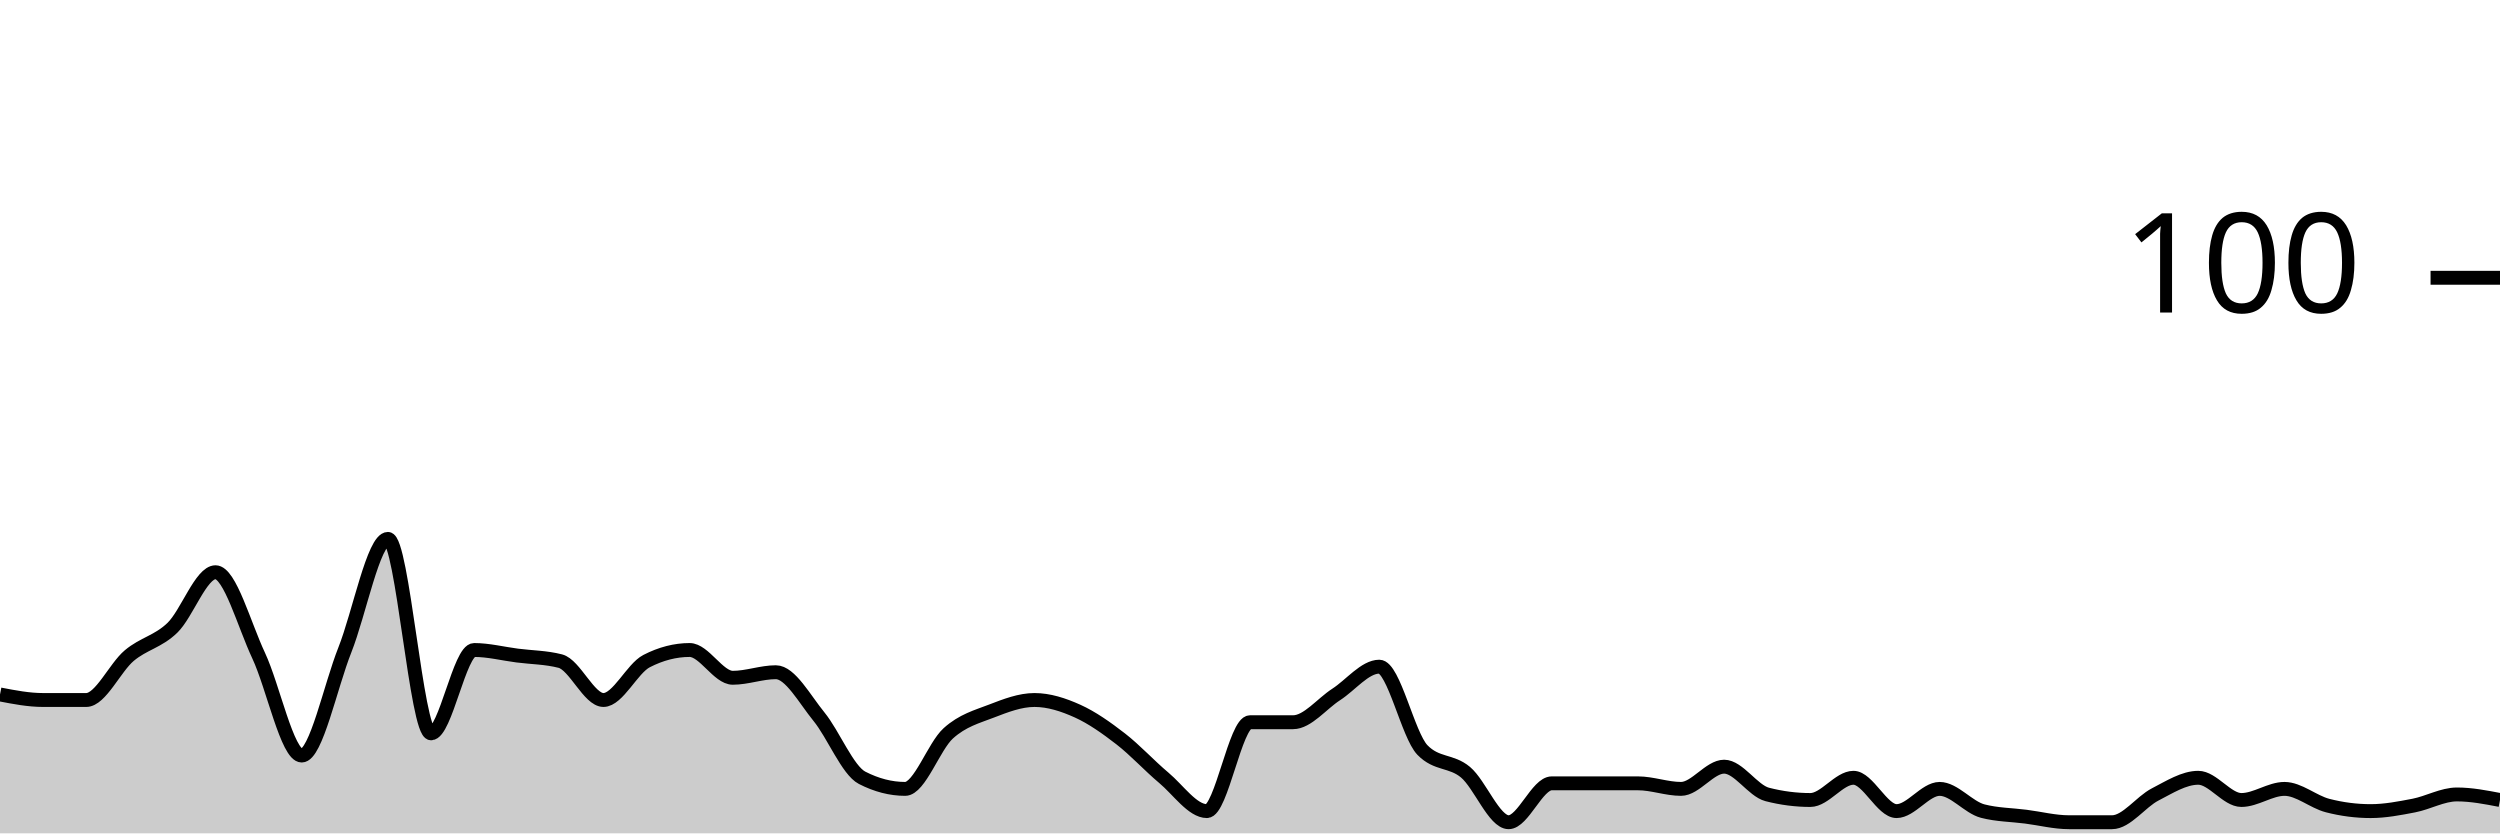
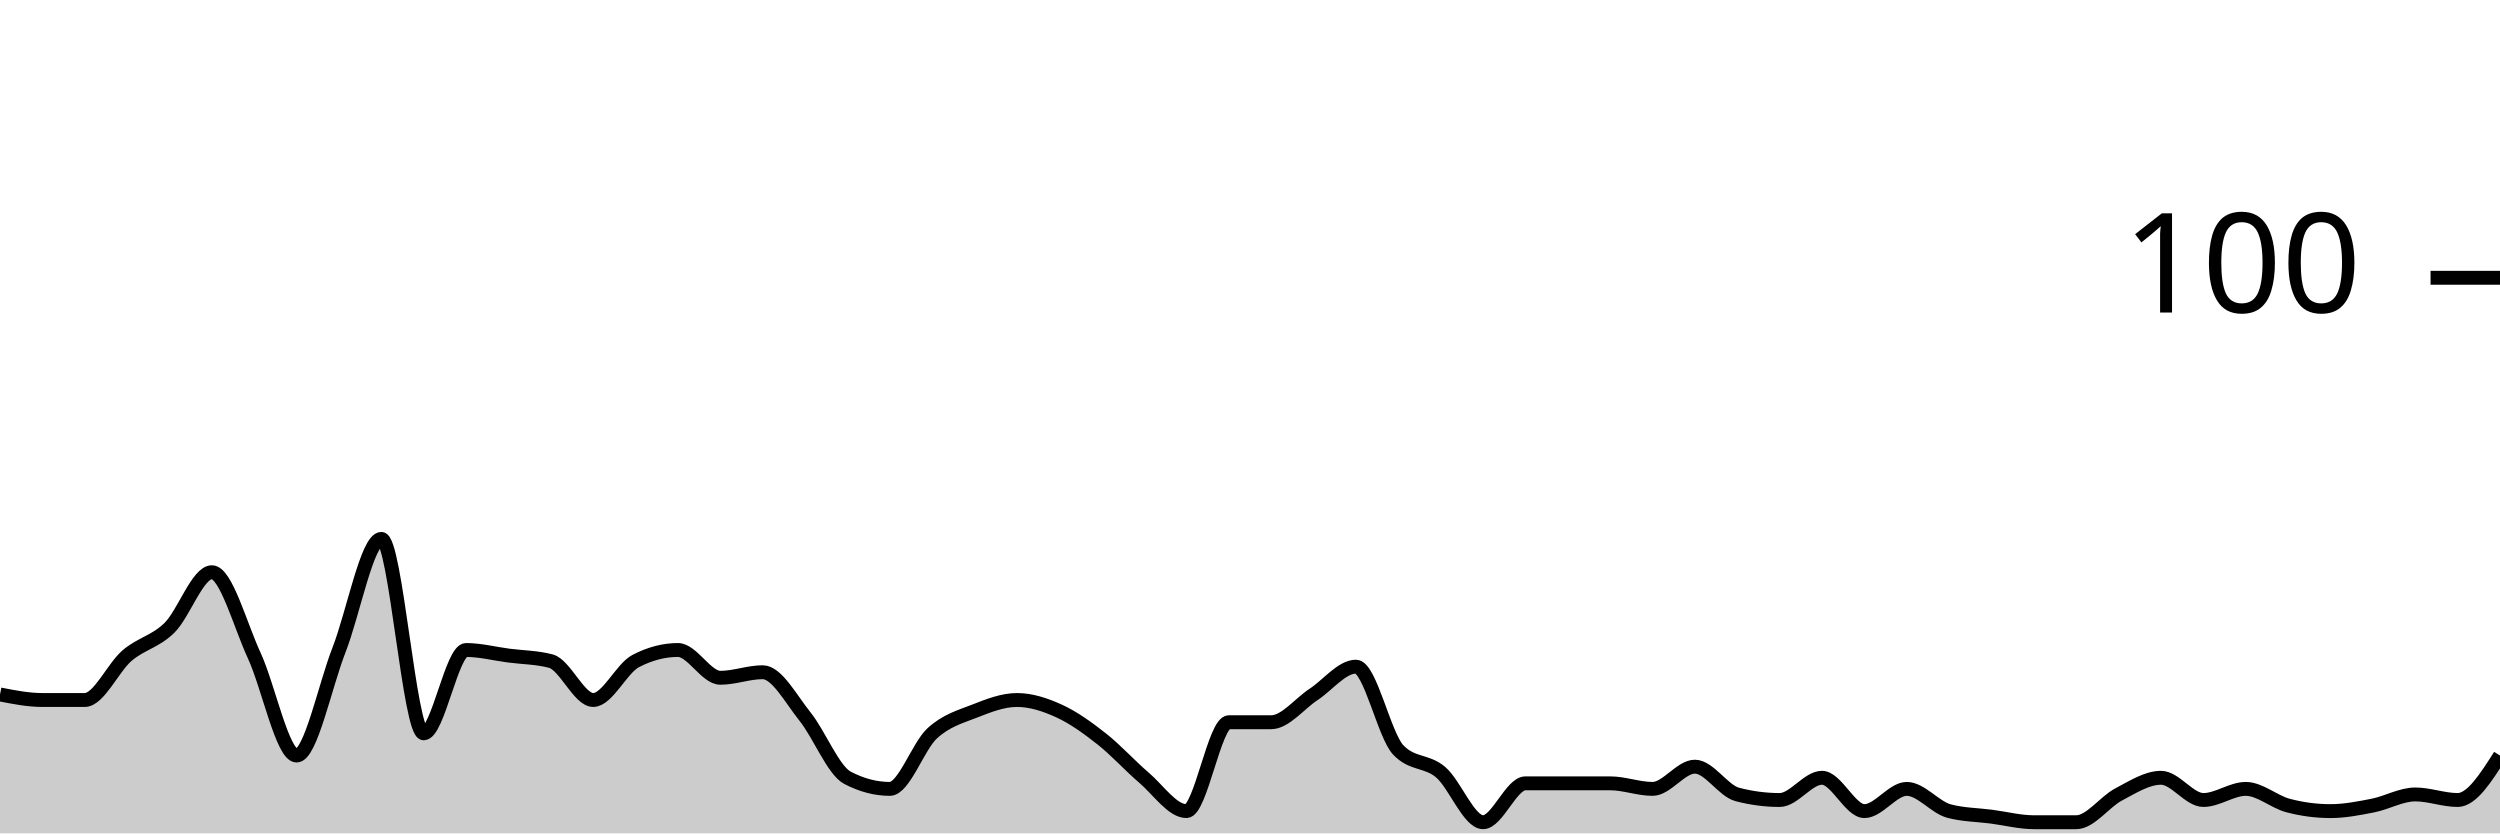
<svg xmlns="http://www.w3.org/2000/svg" viewBox="0 0 180 60">
  <g transform="translate(0,20)">
-     <path class="area" fill="rgba(0, 0, 0, 0.2)" d="M0,30C1.034,30.2,2.069,30.4,3.103,30.4C4.138,30.4,5.172,30.4,6.207,30.4C7.241,30.4,8.276,28.067,9.31,27.2C10.345,26.333,11.379,26.2,12.414,25.2C13.448,24.2,14.483,21.2,15.517,21.2C16.552,21.2,17.586,25,18.621,27.2C19.655,29.4,20.69,34.4,21.724,34.4C22.759,34.4,23.793,29.4,24.828,26.8C25.862,24.2,26.897,18.8,27.931,18.8C28.966,18.8,30,32.8,31.034,32.8C32.069,32.8,33.103,26.8,34.138,26.8C35.172,26.8,36.207,27.067,37.241,27.2C38.276,27.333,39.31,27.333,40.345,27.6C41.379,27.867,42.414,30.4,43.448,30.4C44.483,30.4,45.517,28.133,46.552,27.6C47.586,27.067,48.621,26.8,49.655,26.8C50.69,26.8,51.724,28.8,52.759,28.8C53.793,28.8,54.828,28.4,55.862,28.4C56.897,28.4,57.931,30.333,58.966,31.6C60,32.867,61.034,35.467,62.069,36C63.103,36.533,64.138,36.8,65.172,36.8C66.207,36.8,67.241,33.733,68.276,32.8C69.31,31.867,70.345,31.6,71.379,31.2C72.414,30.8,73.448,30.4,74.483,30.4C75.517,30.4,76.552,30.733,77.586,31.2C78.621,31.667,79.655,32.4,80.69,33.2C81.724,34,82.759,35.133,83.793,36C84.828,36.867,85.862,38.4,86.897,38.4C87.931,38.4,88.966,32,90,32C91.034,32,92.069,32,93.103,32C94.138,32,95.172,30.667,96.207,30C97.241,29.333,98.276,28,99.31,28C100.345,28,101.379,32.933,102.414,34C103.448,35.067,104.483,34.733,105.517,35.6C106.552,36.467,107.586,39.2,108.621,39.2C109.655,39.2,110.69,36.4,111.724,36.4C112.759,36.4,113.793,36.4,114.828,36.4C115.862,36.4,116.897,36.4,117.931,36.4C118.966,36.4,120,36.8,121.034,36.8C122.069,36.8,123.103,35.2,124.138,35.2C125.172,35.2,126.207,36.933,127.241,37.2C128.276,37.467,129.31,37.6,130.345,37.6C131.379,37.6,132.414,36,133.448,36C134.483,36,135.517,38.4,136.552,38.4C137.586,38.4,138.621,36.8,139.655,36.8C140.69,36.8,141.724,38.133,142.759,38.4C143.793,38.667,144.828,38.667,145.862,38.8C146.897,38.933,147.931,39.2,148.966,39.2C150,39.2,151.034,39.2,152.069,39.2C153.103,39.2,154.138,37.733,155.172,37.2C156.207,36.667,157.241,36,158.276,36C159.31,36,160.345,37.6,161.379,37.6C162.414,37.6,163.448,36.8,164.483,36.8C165.517,36.8,166.552,37.733,167.586,38C168.621,38.267,169.655,38.4,170.69,38.4C171.724,38.4,172.759,38.2,173.793,38C174.828,37.8,175.862,37.2,176.897,37.2C177.931,37.2,178.966,37.4,180,37.6L180,40C178.966,40,177.931,40,176.897,40C175.862,40,174.828,40,173.793,40C172.759,40,171.724,40,170.69,40C169.655,40,168.621,40,167.586,40C166.552,40,165.517,40,164.483,40C163.448,40,162.414,40,161.379,40C160.345,40,159.31,40,158.276,40C157.241,40,156.207,40,155.172,40C154.138,40,153.103,40,152.069,40C151.034,40,150,40,148.966,40C147.931,40,146.897,40,145.862,40C144.828,40,143.793,40,142.759,40C141.724,40,140.69,40,139.655,40C138.621,40,137.586,40,136.552,40C135.517,40,134.483,40,133.448,40C132.414,40,131.379,40,130.345,40C129.31,40,128.276,40,127.241,40C126.207,40,125.172,40,124.138,40C123.103,40,122.069,40,121.034,40C120,40,118.966,40,117.931,40C116.897,40,115.862,40,114.828,40C113.793,40,112.759,40,111.724,40C110.69,40,109.655,40,108.621,40C107.586,40,106.552,40,105.517,40C104.483,40,103.448,40,102.414,40C101.379,40,100.345,40,99.31,40C98.276,40,97.241,40,96.207,40C95.172,40,94.138,40,93.103,40C92.069,40,91.034,40,90,40C88.966,40,87.931,40,86.897,40C85.862,40,84.828,40,83.793,40C82.759,40,81.724,40,80.69,40C79.655,40,78.621,40,77.586,40C76.552,40,75.517,40,74.483,40C73.448,40,72.414,40,71.379,40C70.345,40,69.31,40,68.276,40C67.241,40,66.207,40,65.172,40C64.138,40,63.103,40,62.069,40C61.034,40,60,40,58.966,40C57.931,40,56.897,40,55.862,40C54.828,40,53.793,40,52.759,40C51.724,40,50.69,40,49.655,40C48.621,40,47.586,40,46.552,40C45.517,40,44.483,40,43.448,40C42.414,40,41.379,40,40.345,40C39.31,40,38.276,40,37.241,40C36.207,40,35.172,40,34.138,40C33.103,40,32.069,40,31.034,40C30,40,28.966,40,27.931,40C26.897,40,25.862,40,24.828,40C23.793,40,22.759,40,21.724,40C20.69,40,19.655,40,18.621,40C17.586,40,16.552,40,15.517,40C14.483,40,13.448,40,12.414,40C11.379,40,10.345,40,9.31,40C8.276,40,7.241,40,6.207,40C5.172,40,4.138,40,3.103,40C2.069,40,1.034,40,0,40Z" />
-     <path class="line" stroke="black" fill="none" d="M0,30C1.034,30.2,2.069,30.4,3.103,30.4C4.138,30.4,5.172,30.4,6.207,30.4C7.241,30.4,8.276,28.067,9.31,27.2C10.345,26.333,11.379,26.2,12.414,25.2C13.448,24.2,14.483,21.2,15.517,21.2C16.552,21.2,17.586,25,18.621,27.2C19.655,29.4,20.69,34.4,21.724,34.4C22.759,34.4,23.793,29.4,24.828,26.8C25.862,24.2,26.897,18.8,27.931,18.8C28.966,18.8,30,32.8,31.034,32.8C32.069,32.8,33.103,26.8,34.138,26.8C35.172,26.8,36.207,27.067,37.241,27.2C38.276,27.333,39.31,27.333,40.345,27.6C41.379,27.867,42.414,30.4,43.448,30.4C44.483,30.4,45.517,28.133,46.552,27.6C47.586,27.067,48.621,26.8,49.655,26.8C50.69,26.8,51.724,28.8,52.759,28.8C53.793,28.8,54.828,28.4,55.862,28.4C56.897,28.4,57.931,30.333,58.966,31.6C60,32.867,61.034,35.467,62.069,36C63.103,36.533,64.138,36.8,65.172,36.8C66.207,36.8,67.241,33.733,68.276,32.8C69.31,31.867,70.345,31.6,71.379,31.2C72.414,30.8,73.448,30.4,74.483,30.4C75.517,30.4,76.552,30.733,77.586,31.2C78.621,31.667,79.655,32.4,80.69,33.2C81.724,34,82.759,35.133,83.793,36C84.828,36.867,85.862,38.4,86.897,38.4C87.931,38.4,88.966,32,90,32C91.034,32,92.069,32,93.103,32C94.138,32,95.172,30.667,96.207,30C97.241,29.333,98.276,28,99.31,28C100.345,28,101.379,32.933,102.414,34C103.448,35.067,104.483,34.733,105.517,35.6C106.552,36.467,107.586,39.2,108.621,39.2C109.655,39.2,110.69,36.4,111.724,36.4C112.759,36.4,113.793,36.4,114.828,36.4C115.862,36.4,116.897,36.4,117.931,36.4C118.966,36.4,120,36.8,121.034,36.8C122.069,36.8,123.103,35.2,124.138,35.2C125.172,35.2,126.207,36.933,127.241,37.2C128.276,37.467,129.31,37.6,130.345,37.6C131.379,37.6,132.414,36,133.448,36C134.483,36,135.517,38.4,136.552,38.4C137.586,38.4,138.621,36.8,139.655,36.8C140.69,36.8,141.724,38.133,142.759,38.4C143.793,38.667,144.828,38.667,145.862,38.8C146.897,38.933,147.931,39.2,148.966,39.2C150,39.2,151.034,39.2,152.069,39.2C153.103,39.2,154.138,37.733,155.172,37.2C156.207,36.667,157.241,36,158.276,36C159.31,36,160.345,37.6,161.379,37.6C162.414,37.6,163.448,36.8,164.483,36.8C165.517,36.8,166.552,37.733,167.586,38C168.621,38.267,169.655,38.4,170.69,38.4C171.724,38.4,172.759,38.2,173.793,38C174.828,37.8,175.862,37.2,176.897,37.2C177.931,37.2,178.966,37.4,180,37.6" />
+     <path class="area" fill="rgba(0, 0, 0, 0.2)" d="M0,30C1.017,30.2,2.034,30.4,3.051,30.4C4.068,30.4,5.085,30.4,6.102,30.4C7.119,30.4,8.136,28.067,9.153,27.2C10.169,26.333,11.186,26.2,12.203,25.2C13.22,24.2,14.237,21.2,15.254,21.2C16.271,21.2,17.288,25,18.305,27.2C19.322,29.4,20.339,34.4,21.356,34.4C22.373,34.4,23.39,29.4,24.407,26.8C25.424,24.2,26.441,18.8,27.458,18.8C28.475,18.8,29.492,32.8,30.508,32.8C31.525,32.8,32.542,26.8,33.559,26.8C34.576,26.8,35.593,27.067,36.61,27.2C37.627,27.333,38.644,27.333,39.661,27.6C40.678,27.867,41.695,30.4,42.712,30.4C43.729,30.4,44.746,28.133,45.763,27.6C46.78,27.067,47.797,26.8,48.814,26.8C49.831,26.8,50.847,28.8,51.864,28.8C52.881,28.8,53.898,28.4,54.915,28.4C55.932,28.4,56.949,30.333,57.966,31.6C58.983,32.867,60,35.467,61.017,36C62.034,36.533,63.051,36.8,64.068,36.8C65.085,36.8,66.102,33.733,67.119,32.8C68.136,31.867,69.153,31.6,70.169,31.2C71.186,30.8,72.203,30.4,73.22,30.4C74.237,30.4,75.254,30.733,76.271,31.2C77.288,31.667,78.305,32.4,79.322,33.2C80.339,34,81.356,35.133,82.373,36C83.39,36.867,84.407,38.4,85.424,38.4C86.441,38.4,87.458,32,88.475,32C89.492,32,90.508,32,91.525,32C92.542,32,93.559,30.667,94.576,30C95.593,29.333,96.61,28,97.627,28C98.644,28,99.661,32.933,100.678,34C101.695,35.067,102.712,34.733,103.729,35.6C104.746,36.467,105.763,39.2,106.78,39.2C107.797,39.2,108.814,36.4,109.831,36.4C110.847,36.4,111.864,36.4,112.881,36.4C113.898,36.4,114.915,36.4,115.932,36.4C116.949,36.4,117.966,36.8,118.983,36.8C120,36.8,121.017,35.2,122.034,35.2C123.051,35.2,124.068,36.933,125.085,37.2C126.102,37.467,127.119,37.6,128.136,37.6C129.153,37.6,130.169,36,131.186,36C132.203,36,133.22,38.4,134.237,38.4C135.254,38.4,136.271,36.8,137.288,36.8C138.305,36.8,139.322,38.133,140.339,38.4C141.356,38.667,142.373,38.667,143.39,38.8C144.407,38.933,145.424,39.2,146.441,39.2C147.458,39.2,148.475,39.2,149.492,39.2C150.508,39.2,151.525,37.733,152.542,37.2C153.559,36.667,154.576,36,155.593,36C156.61,36,157.627,37.6,158.644,37.6C159.661,37.6,160.678,36.8,161.695,36.8C162.712,36.8,163.729,37.733,164.746,38C165.763,38.267,166.78,38.4,167.797,38.4C168.814,38.4,169.831,38.2,170.847,38C171.864,37.8,172.881,37.2,173.898,37.2C174.915,37.2,175.932,37.6,176.949,37.6C177.966,37.6,178.983,36,180,34.4L180,40C178.983,40,177.966,40,176.949,40C175.932,40,174.915,40,173.898,40C172.881,40,171.864,40,170.847,40C169.831,40,168.814,40,167.797,40C166.78,40,165.763,40,164.746,40C163.729,40,162.712,40,161.695,40C160.678,40,159.661,40,158.644,40C157.627,40,156.61,40,155.593,40C154.576,40,153.559,40,152.542,40C151.525,40,150.508,40,149.492,40C148.475,40,147.458,40,146.441,40C145.424,40,144.407,40,143.39,40C142.373,40,141.356,40,140.339,40C139.322,40,138.305,40,137.288,40C136.271,40,135.254,40,134.237,40C133.22,40,132.203,40,131.186,40C130.169,40,129.153,40,128.136,40C127.119,40,126.102,40,125.085,40C124.068,40,123.051,40,122.034,40C121.017,40,120,40,118.983,40C117.966,40,116.949,40,115.932,40C114.915,40,113.898,40,112.881,40C111.864,40,110.847,40,109.831,40C108.814,40,107.797,40,106.78,40C105.763,40,104.746,40,103.729,40C102.712,40,101.695,40,100.678,40C99.661,40,98.644,40,97.627,40C96.61,40,95.593,40,94.576,40C93.559,40,92.542,40,91.525,40C90.508,40,89.492,40,88.475,40C87.458,40,86.441,40,85.424,40C84.407,40,83.39,40,82.373,40C81.356,40,80.339,40,79.322,40C78.305,40,77.288,40,76.271,40C75.254,40,74.237,40,73.22,40C72.203,40,71.186,40,70.169,40C69.153,40,68.136,40,67.119,40C66.102,40,65.085,40,64.068,40C63.051,40,62.034,40,61.017,40C60,40,58.983,40,57.966,40C56.949,40,55.932,40,54.915,40C53.898,40,52.881,40,51.864,40C50.847,40,49.831,40,48.814,40C47.797,40,46.78,40,45.763,40C44.746,40,43.729,40,42.712,40C41.695,40,40.678,40,39.661,40C38.644,40,37.627,40,36.61,40C35.593,40,34.576,40,33.559,40C32.542,40,31.525,40,30.508,40C29.492,40,28.475,40,27.458,40C26.441,40,25.424,40,24.407,40C23.39,40,22.373,40,21.356,40C20.339,40,19.322,40,18.305,40C17.288,40,16.271,40,15.254,40C14.237,40,13.22,40,12.203,40C11.186,40,10.169,40,9.153,40C8.136,40,7.119,40,6.102,40C5.085,40,4.068,40,3.051,40C2.034,40,1.017,40,0,40Z" />
+     <path class="line" stroke="black" fill="none" d="M0,30C1.017,30.2,2.034,30.4,3.051,30.4C4.068,30.4,5.085,30.4,6.102,30.4C7.119,30.4,8.136,28.067,9.153,27.2C10.169,26.333,11.186,26.2,12.203,25.2C13.22,24.2,14.237,21.2,15.254,21.2C16.271,21.2,17.288,25,18.305,27.2C19.322,29.4,20.339,34.4,21.356,34.4C22.373,34.4,23.39,29.4,24.407,26.8C25.424,24.2,26.441,18.8,27.458,18.8C28.475,18.8,29.492,32.8,30.508,32.8C31.525,32.8,32.542,26.8,33.559,26.8C34.576,26.8,35.593,27.067,36.61,27.2C37.627,27.333,38.644,27.333,39.661,27.6C40.678,27.867,41.695,30.4,42.712,30.4C43.729,30.4,44.746,28.133,45.763,27.6C46.78,27.067,47.797,26.8,48.814,26.8C49.831,26.8,50.847,28.8,51.864,28.8C52.881,28.8,53.898,28.4,54.915,28.4C55.932,28.4,56.949,30.333,57.966,31.6C58.983,32.867,60,35.467,61.017,36C62.034,36.533,63.051,36.8,64.068,36.8C65.085,36.8,66.102,33.733,67.119,32.8C68.136,31.867,69.153,31.6,70.169,31.2C71.186,30.8,72.203,30.4,73.22,30.4C74.237,30.4,75.254,30.733,76.271,31.2C77.288,31.667,78.305,32.4,79.322,33.2C80.339,34,81.356,35.133,82.373,36C83.39,36.867,84.407,38.4,85.424,38.4C86.441,38.4,87.458,32,88.475,32C89.492,32,90.508,32,91.525,32C92.542,32,93.559,30.667,94.576,30C95.593,29.333,96.61,28,97.627,28C98.644,28,99.661,32.933,100.678,34C101.695,35.067,102.712,34.733,103.729,35.6C104.746,36.467,105.763,39.2,106.78,39.2C107.797,39.2,108.814,36.4,109.831,36.4C110.847,36.4,111.864,36.4,112.881,36.4C113.898,36.4,114.915,36.4,115.932,36.4C116.949,36.4,117.966,36.8,118.983,36.8C120,36.8,121.017,35.2,122.034,35.2C123.051,35.2,124.068,36.933,125.085,37.2C126.102,37.467,127.119,37.6,128.136,37.6C129.153,37.6,130.169,36,131.186,36C132.203,36,133.22,38.4,134.237,38.4C135.254,38.4,136.271,36.8,137.288,36.8C138.305,36.8,139.322,38.133,140.339,38.4C141.356,38.667,142.373,38.667,143.39,38.8C144.407,38.933,145.424,39.2,146.441,39.2C147.458,39.2,148.475,39.2,149.492,39.2C150.508,39.2,151.525,37.733,152.542,37.2C153.559,36.667,154.576,36,155.593,36C156.61,36,157.627,37.6,158.644,37.6C159.661,37.6,160.678,36.8,161.695,36.8C162.712,36.8,163.729,37.733,164.746,38C165.763,38.267,166.78,38.4,167.797,38.4C168.814,38.4,169.831,38.2,170.847,38C171.864,37.8,172.881,37.2,173.898,37.2C174.915,37.2,175.932,37.6,176.949,37.6C177.966,37.6,178.983,36,180,34.4" />
    <path class="axis-ceiling" stroke-width="1" stroke="black" fill="none" d="M175,0L180,0" />
    <text class="axis-ceiling-label" font-family="sans-serif" text-anchor="end" font-size="10px" x="170" y="2.5">100</text>
  </g>
</svg>
